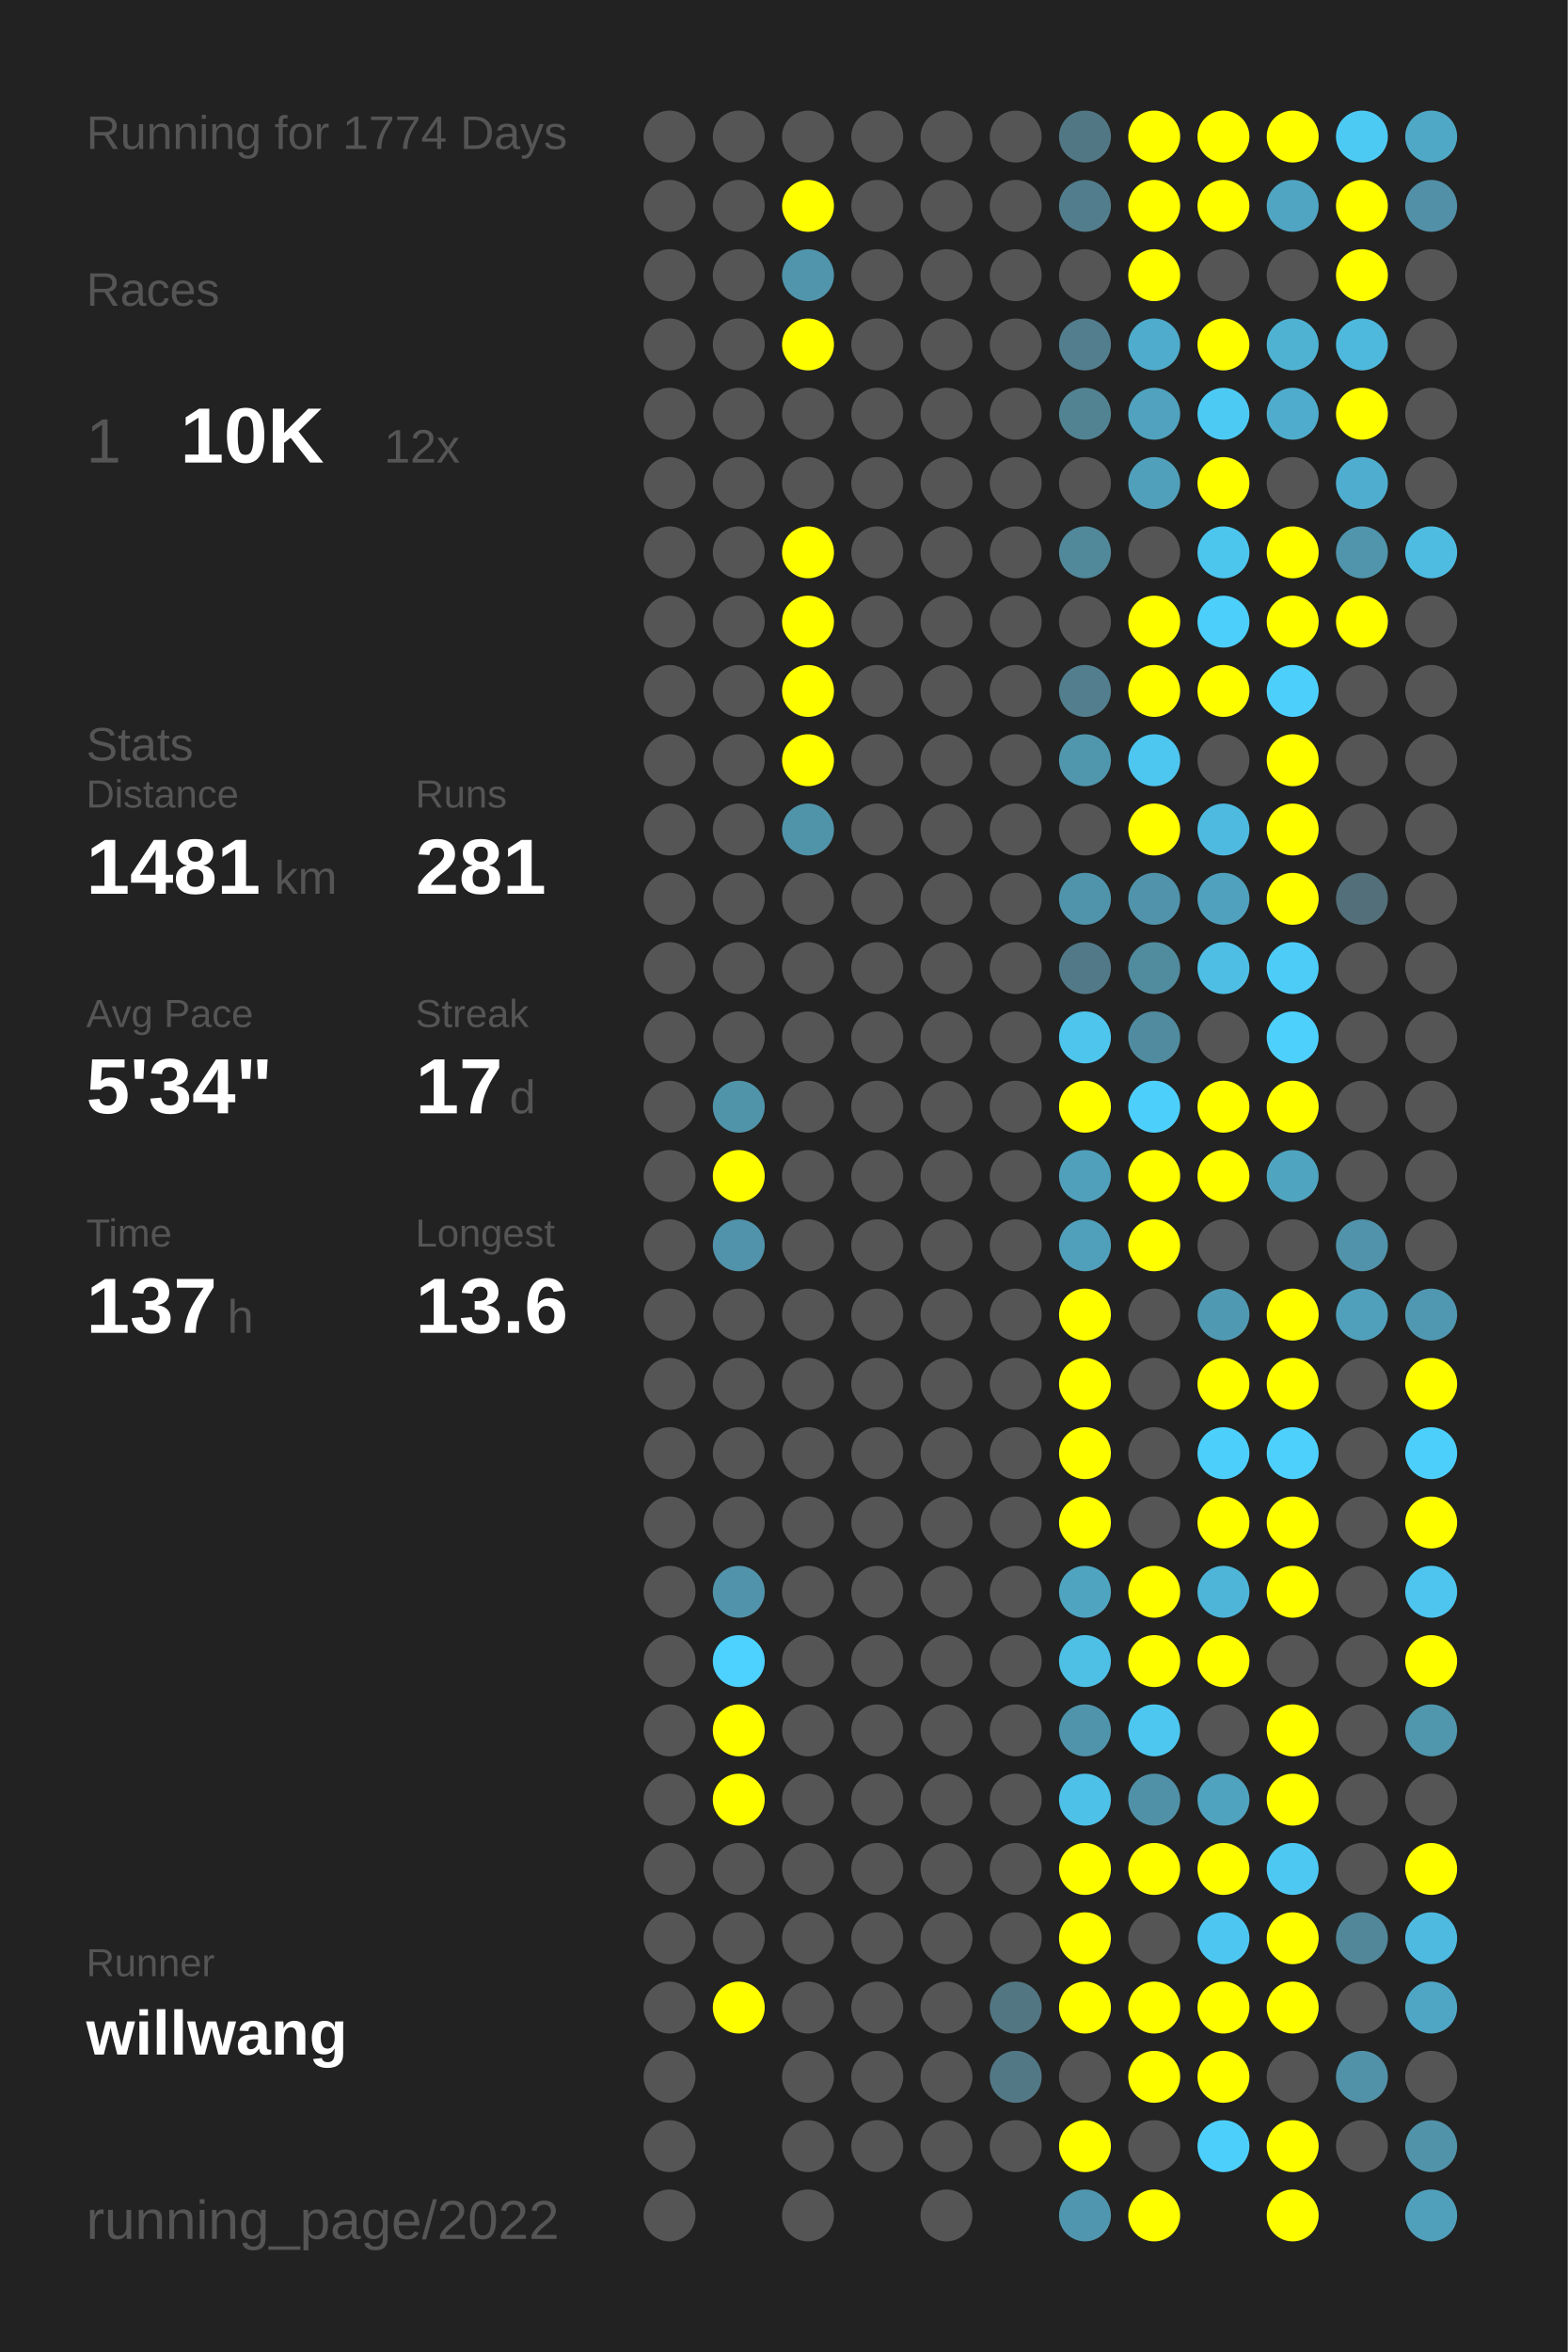
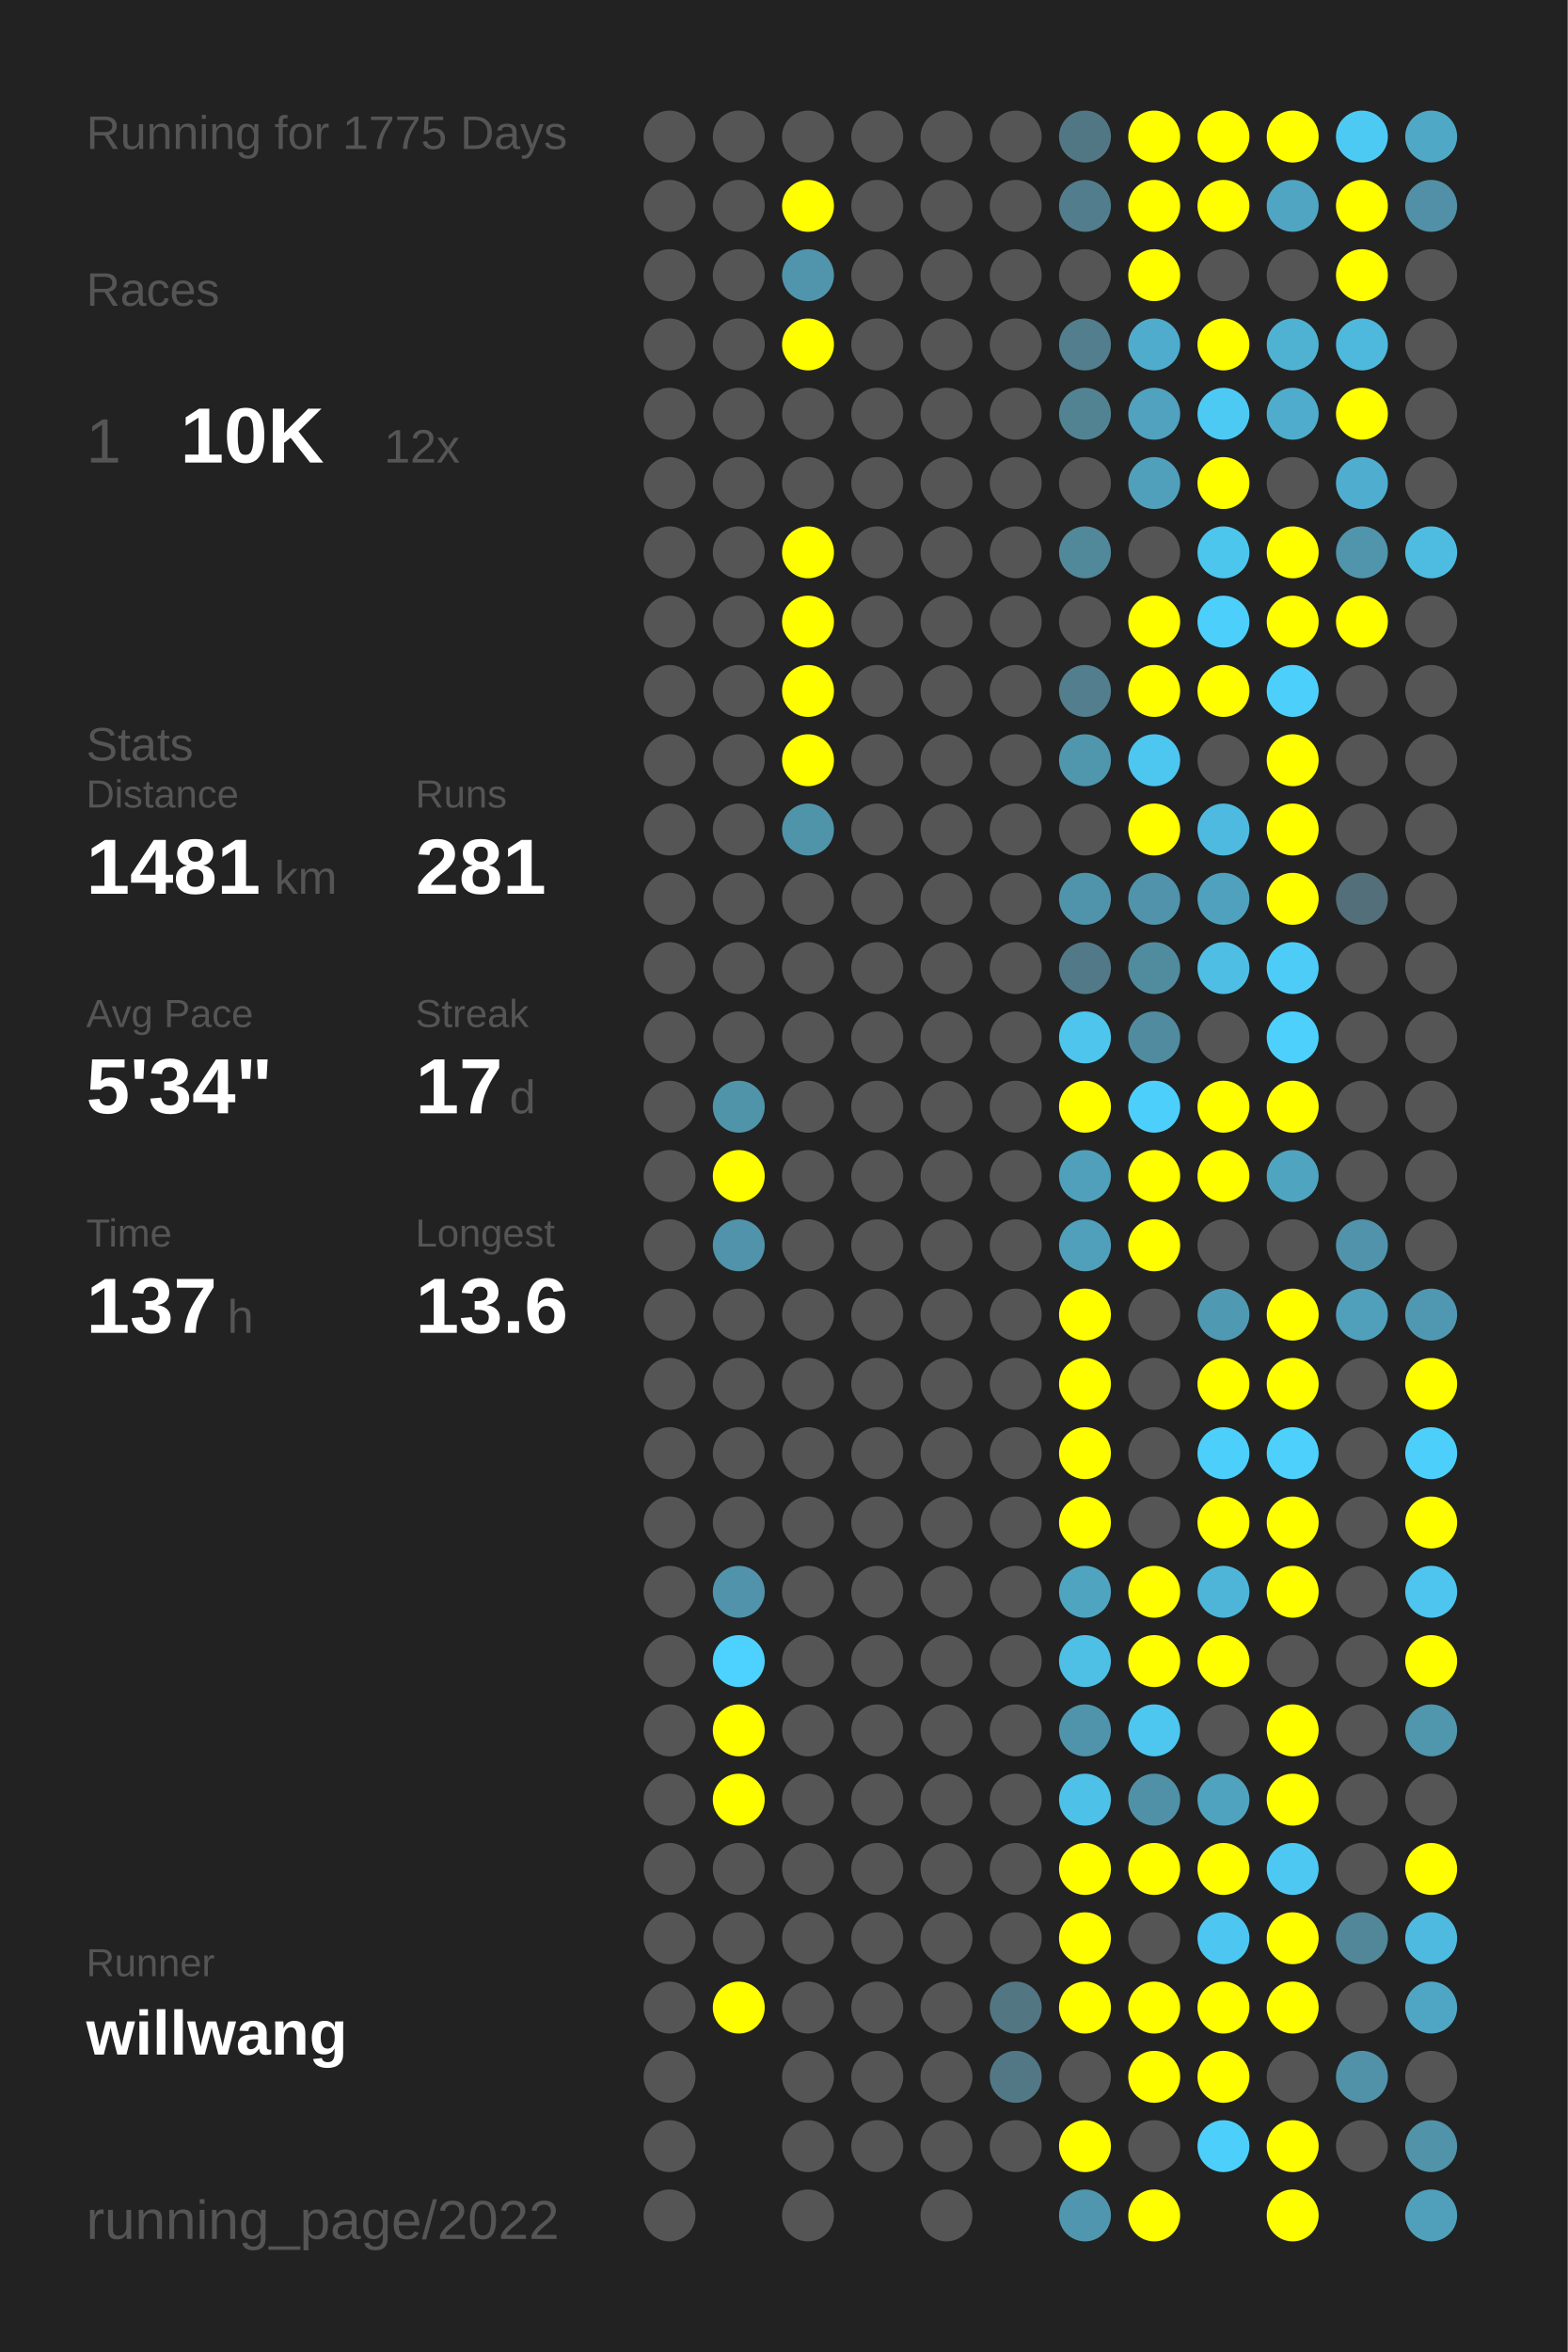
<svg xmlns="http://www.w3.org/2000/svg" baseProfile="full" height="300mm" version="1.1" viewBox="0,0,200,300" width="200mm">
  <defs />
  <rect fill="#222222" height="300" width="200" x="0" y="0" />
-   <text fill="#555555" style="font-size:6px; font-family:Arial;" x="11" y="19">Running for 1774 Days</text>
+   <text fill="#555555" style="font-size:6px; font-family:Arial;" x="11" y="19">Running for 1775 Days</text>
  <text fill="#555555" style="font-size:6px; font-family:Arial;" x="11" y="39">Races</text>
  <text fill="#555555" style="font-size:8px; font-family:Arial;" x="11" y="59">1</text>
  <text fill="#FFFFFF" style="font-size:10px; font-family:Arial; font-weight:bold;" x="23" y="59">10K</text>
  <text fill="#555555" style="font-size:6px; font-family:Arial;" x="49" y="59">12x</text>
  <text fill="#555555" style="font-size:6px; font-family:Arial;" x="11" y="97">Stats</text>
  <text fill="#555555" style="font-size:5px; font-family:Arial;" x="11" y="103">Distance</text>
  <text fill="#FFFFFF" style="font-size:10px; font-family:Arial; font-weight:bold;" x="11" y="114">1481</text>
  <text fill="#555555" style="font-size:6px; font-family:Arial;" x="35" y="114">km</text>
  <text fill="#555555" style="font-size:5px; font-family:Arial;" x="53" y="103">Runs</text>
  <text fill="#FFFFFF" style="font-size:10px; font-family:Arial; font-weight:bold;" x="53" y="114">281</text>
  <text fill="#555555" style="font-size:5px; font-family:Arial;" x="11" y="131">Avg Pace</text>
  <text fill="#FFFFFF" style="font-size:10px; font-family:Arial; font-weight:bold;" x="11" y="142">5'34"</text>
  <text fill="#555555" style="font-size:5px; font-family:Arial;" x="53" y="131">Streak</text>
  <text fill="#FFFFFF" style="font-size:10px; font-family:Arial; font-weight:bold;" x="53" y="142">17</text>
  <text fill="#555555" style="font-size:6px; font-family:Arial;" x="65" y="142">d</text>
  <text fill="#555555" style="font-size:5px; font-family:Arial;" x="11" y="159">Time</text>
  <text fill="#FFFFFF" style="font-size:10px; font-family:Arial; font-weight:bold;" x="11" y="170">137</text>
  <text fill="#555555" style="font-size:6px; font-family:Arial;" x="29" y="170">h</text>
  <text fill="#555555" style="font-size:5px; font-family:Arial;" x="53" y="159">Longest</text>
  <text fill="#FFFFFF" style="font-size:10px; font-family:Arial; font-weight:bold;" x="53" y="170">13.6</text>
  <text fill="#555555" style="font-size:5px; font-family:Arial;" x="11" y="252.065">Runner</text>
  <text fill="#FFFFFF" style="font-size:8px; font-family:Arial; font-weight:bold;" x="11" y="262.065">willwang</text>
  <text fill="#555555" style="font-size:7px; font-family:Arial;" x="11" y="285.581">running_page/2022</text>
  <circle cx="85.417" cy="17.419" fill="#555555" r="3.312" />
  <circle cx="85.417" cy="26.258" fill="#555555" r="3.312" />
  <circle cx="85.417" cy="35.097" fill="#555555" r="3.312" />
  <circle cx="85.417" cy="43.935" fill="#555555" r="3.312" />
  <circle cx="85.417" cy="52.774" fill="#555555" r="3.312" />
  <circle cx="85.417" cy="61.613" fill="#555555" r="3.312" />
  <circle cx="85.417" cy="70.452" fill="#555555" r="3.312" />
  <circle cx="85.417" cy="79.29" fill="#555555" r="3.312" />
  <circle cx="85.417" cy="88.129" fill="#555555" r="3.312" />
  <circle cx="85.417" cy="96.968" fill="#555555" r="3.312" />
  <circle cx="85.417" cy="105.806" fill="#555555" r="3.312" />
  <circle cx="85.417" cy="114.645" fill="#555555" r="3.312" />
  <circle cx="85.417" cy="123.484" fill="#555555" r="3.312" />
  <circle cx="85.417" cy="132.323" fill="#555555" r="3.312" />
  <circle cx="85.417" cy="141.161" fill="#555555" r="3.312" />
  <circle cx="85.417" cy="150" fill="#555555" r="3.312" />
  <circle cx="85.417" cy="158.839" fill="#555555" r="3.312" />
  <circle cx="85.417" cy="167.677" fill="#555555" r="3.312" />
  <circle cx="85.417" cy="176.516" fill="#555555" r="3.312" />
  <circle cx="85.417" cy="185.355" fill="#555555" r="3.312" />
  <circle cx="85.417" cy="194.194" fill="#555555" r="3.312" />
  <circle cx="85.417" cy="203.032" fill="#555555" r="3.312" />
  <circle cx="85.417" cy="211.871" fill="#555555" r="3.312" />
  <circle cx="85.417" cy="220.71" fill="#555555" r="3.312" />
  <circle cx="85.417" cy="229.548" fill="#555555" r="3.312" />
  <circle cx="85.417" cy="238.387" fill="#555555" r="3.312" />
  <circle cx="85.417" cy="247.226" fill="#555555" r="3.312" />
  <circle cx="85.417" cy="256.065" fill="#555555" r="3.312" />
  <circle cx="85.417" cy="264.903" fill="#555555" r="3.312" />
  <circle cx="85.417" cy="273.742" fill="#555555" r="3.312" />
  <circle cx="85.417" cy="282.581" fill="#555555" r="3.312" />
  <circle cx="94.25" cy="17.419" fill="#555555" r="3.312" />
  <circle cx="94.25" cy="26.258" fill="#555555" r="3.312" />
  <circle cx="94.25" cy="35.097" fill="#555555" r="3.312" />
  <circle cx="94.25" cy="43.935" fill="#555555" r="3.312" />
  <circle cx="94.25" cy="52.774" fill="#555555" r="3.312" />
  <circle cx="94.25" cy="61.613" fill="#555555" r="3.312" />
  <circle cx="94.25" cy="70.452" fill="#555555" r="3.312" />
  <circle cx="94.25" cy="79.29" fill="#555555" r="3.312" />
  <circle cx="94.25" cy="88.129" fill="#555555" r="3.312" />
  <circle cx="94.25" cy="96.968" fill="#555555" r="3.312" />
  <circle cx="94.25" cy="105.806" fill="#555555" r="3.312" />
  <circle cx="94.25" cy="114.645" fill="#555555" r="3.312" />
  <circle cx="94.25" cy="123.484" fill="#555555" r="3.312" />
  <circle cx="94.25" cy="132.323" fill="#555555" r="3.312" />
  <circle cx="94.25" cy="141.161" fill="#5094aa" r="3.312" />
  <circle cx="94.25" cy="150" fill="#FFFF00" r="3.312" />
  <circle cx="94.25" cy="158.839" fill="#5093aa" r="3.312" />
  <circle cx="94.25" cy="167.677" fill="#555555" r="3.312" />
  <circle cx="94.25" cy="176.516" fill="#555555" r="3.312" />
  <circle cx="94.25" cy="185.355" fill="#555555" r="3.312" />
  <circle cx="94.25" cy="194.194" fill="#555555" r="3.312" />
  <circle cx="94.25" cy="203.032" fill="#5093aa" r="3.312" />
  <circle cx="94.25" cy="211.871" fill="#4dd1fe" r="3.312" />
  <circle cx="94.25" cy="220.71" fill="#FFFF00" r="3.312" />
  <circle cx="94.25" cy="229.548" fill="#FFFF00" r="3.312" />
  <circle cx="94.25" cy="238.387" fill="#555555" r="3.312" />
  <circle cx="94.25" cy="247.226" fill="#555555" r="3.312" />
  <circle cx="94.25" cy="256.065" fill="#FFFF00" r="3.312" />
  <circle cx="103.083" cy="17.419" fill="#555555" r="3.312" />
  <circle cx="103.083" cy="26.258" fill="#FFFF00" r="3.312" />
  <circle cx="103.083" cy="35.097" fill="#5095ac" r="3.312" />
  <circle cx="103.083" cy="43.935" fill="#FFFF00" r="3.312" />
  <circle cx="103.083" cy="52.774" fill="#555555" r="3.312" />
  <circle cx="103.083" cy="61.613" fill="#555555" r="3.312" />
  <circle cx="103.083" cy="70.452" fill="#FFFF00" r="3.312" />
  <circle cx="103.083" cy="79.29" fill="#FFFF00" r="3.312" />
  <circle cx="103.083" cy="88.129" fill="#FFFF00" r="3.312" />
  <circle cx="103.083" cy="96.968" fill="#FFFF00" r="3.312" />
  <circle cx="103.083" cy="105.806" fill="#5094aa" r="3.312" />
  <circle cx="103.083" cy="114.645" fill="#555555" r="3.312" />
  <circle cx="103.083" cy="123.484" fill="#555555" r="3.312" />
  <circle cx="103.083" cy="132.323" fill="#555555" r="3.312" />
  <circle cx="103.083" cy="141.161" fill="#555555" r="3.312" />
  <circle cx="103.083" cy="150" fill="#555555" r="3.312" />
  <circle cx="103.083" cy="158.839" fill="#555555" r="3.312" />
  <circle cx="103.083" cy="167.677" fill="#555555" r="3.312" />
  <circle cx="103.083" cy="176.516" fill="#555555" r="3.312" />
  <circle cx="103.083" cy="185.355" fill="#555555" r="3.312" />
  <circle cx="103.083" cy="194.194" fill="#555555" r="3.312" />
  <circle cx="103.083" cy="203.032" fill="#555555" r="3.312" />
  <circle cx="103.083" cy="211.871" fill="#555555" r="3.312" />
  <circle cx="103.083" cy="220.71" fill="#555555" r="3.312" />
  <circle cx="103.083" cy="229.548" fill="#555555" r="3.312" />
  <circle cx="103.083" cy="238.387" fill="#555555" r="3.312" />
  <circle cx="103.083" cy="247.226" fill="#555555" r="3.312" />
  <circle cx="103.083" cy="256.065" fill="#555555" r="3.312" />
  <circle cx="103.083" cy="264.903" fill="#555555" r="3.312" />
  <circle cx="103.083" cy="273.742" fill="#555555" r="3.312" />
  <circle cx="103.083" cy="282.581" fill="#555555" r="3.312" />
  <circle cx="111.917" cy="17.419" fill="#555555" r="3.312" />
  <circle cx="111.917" cy="26.258" fill="#555555" r="3.312" />
  <circle cx="111.917" cy="35.097" fill="#555555" r="3.312" />
  <circle cx="111.917" cy="43.935" fill="#555555" r="3.312" />
  <circle cx="111.917" cy="52.774" fill="#555555" r="3.312" />
  <circle cx="111.917" cy="61.613" fill="#555555" r="3.312" />
  <circle cx="111.917" cy="70.452" fill="#555555" r="3.312" />
  <circle cx="111.917" cy="79.29" fill="#555555" r="3.312" />
  <circle cx="111.917" cy="88.129" fill="#555555" r="3.312" />
  <circle cx="111.917" cy="96.968" fill="#555555" r="3.312" />
  <circle cx="111.917" cy="105.806" fill="#555555" r="3.312" />
  <circle cx="111.917" cy="114.645" fill="#555555" r="3.312" />
  <circle cx="111.917" cy="123.484" fill="#555555" r="3.312" />
  <circle cx="111.917" cy="132.323" fill="#555555" r="3.312" />
  <circle cx="111.917" cy="141.161" fill="#555555" r="3.312" />
  <circle cx="111.917" cy="150" fill="#555555" r="3.312" />
  <circle cx="111.917" cy="158.839" fill="#555555" r="3.312" />
  <circle cx="111.917" cy="167.677" fill="#555555" r="3.312" />
  <circle cx="111.917" cy="176.516" fill="#555555" r="3.312" />
  <circle cx="111.917" cy="185.355" fill="#555555" r="3.312" />
  <circle cx="111.917" cy="194.194" fill="#555555" r="3.312" />
  <circle cx="111.917" cy="203.032" fill="#555555" r="3.312" />
  <circle cx="111.917" cy="211.871" fill="#555555" r="3.312" />
  <circle cx="111.917" cy="220.71" fill="#555555" r="3.312" />
  <circle cx="111.917" cy="229.548" fill="#555555" r="3.312" />
  <circle cx="111.917" cy="238.387" fill="#555555" r="3.312" />
  <circle cx="111.917" cy="247.226" fill="#555555" r="3.312" />
  <circle cx="111.917" cy="256.065" fill="#555555" r="3.312" />
  <circle cx="111.917" cy="264.903" fill="#555555" r="3.312" />
  <circle cx="111.917" cy="273.742" fill="#555555" r="3.312" />
  <circle cx="120.75" cy="17.419" fill="#555555" r="3.312" />
  <circle cx="120.75" cy="26.258" fill="#555555" r="3.312" />
  <circle cx="120.75" cy="35.097" fill="#555555" r="3.312" />
  <circle cx="120.75" cy="43.935" fill="#555555" r="3.312" />
  <circle cx="120.75" cy="52.774" fill="#555555" r="3.312" />
  <circle cx="120.75" cy="61.613" fill="#555555" r="3.312" />
  <circle cx="120.75" cy="70.452" fill="#555555" r="3.312" />
  <circle cx="120.75" cy="79.29" fill="#555555" r="3.312" />
  <circle cx="120.75" cy="88.129" fill="#555555" r="3.312" />
  <circle cx="120.75" cy="96.968" fill="#555555" r="3.312" />
  <circle cx="120.75" cy="105.806" fill="#555555" r="3.312" />
  <circle cx="120.75" cy="114.645" fill="#555555" r="3.312" />
  <circle cx="120.75" cy="123.484" fill="#555555" r="3.312" />
  <circle cx="120.75" cy="132.323" fill="#555555" r="3.312" />
  <circle cx="120.75" cy="141.161" fill="#555555" r="3.312" />
  <circle cx="120.75" cy="150" fill="#555555" r="3.312" />
  <circle cx="120.75" cy="158.839" fill="#555555" r="3.312" />
  <circle cx="120.75" cy="167.677" fill="#555555" r="3.312" />
  <circle cx="120.75" cy="176.516" fill="#555555" r="3.312" />
  <circle cx="120.75" cy="185.355" fill="#555555" r="3.312" />
  <circle cx="120.75" cy="194.194" fill="#555555" r="3.312" />
  <circle cx="120.75" cy="203.032" fill="#555555" r="3.312" />
  <circle cx="120.75" cy="211.871" fill="#555555" r="3.312" />
  <circle cx="120.75" cy="220.71" fill="#555555" r="3.312" />
  <circle cx="120.75" cy="229.548" fill="#555555" r="3.312" />
  <circle cx="120.75" cy="238.387" fill="#555555" r="3.312" />
  <circle cx="120.75" cy="247.226" fill="#555555" r="3.312" />
  <circle cx="120.75" cy="256.065" fill="#555555" r="3.312" />
  <circle cx="120.75" cy="264.903" fill="#555555" r="3.312" />
  <circle cx="120.75" cy="273.742" fill="#555555" r="3.312" />
  <circle cx="120.75" cy="282.581" fill="#555555" r="3.312" />
  <circle cx="129.583" cy="17.419" fill="#555555" r="3.312" />
  <circle cx="129.583" cy="26.258" fill="#555555" r="3.312" />
  <circle cx="129.583" cy="35.097" fill="#555555" r="3.312" />
  <circle cx="129.583" cy="43.935" fill="#555555" r="3.312" />
  <circle cx="129.583" cy="52.774" fill="#555555" r="3.312" />
  <circle cx="129.583" cy="61.613" fill="#555555" r="3.312" />
  <circle cx="129.583" cy="70.452" fill="#555555" r="3.312" />
  <circle cx="129.583" cy="79.29" fill="#555555" r="3.312" />
  <circle cx="129.583" cy="88.129" fill="#555555" r="3.312" />
  <circle cx="129.583" cy="96.968" fill="#555555" r="3.312" />
  <circle cx="129.583" cy="105.806" fill="#555555" r="3.312" />
  <circle cx="129.583" cy="114.645" fill="#555555" r="3.312" />
  <circle cx="129.583" cy="123.484" fill="#555555" r="3.312" />
  <circle cx="129.583" cy="132.323" fill="#555555" r="3.312" />
  <circle cx="129.583" cy="141.161" fill="#555555" r="3.312" />
  <circle cx="129.583" cy="150" fill="#555555" r="3.312" />
  <circle cx="129.583" cy="158.839" fill="#555555" r="3.312" />
  <circle cx="129.583" cy="167.677" fill="#555555" r="3.312" />
  <circle cx="129.583" cy="176.516" fill="#555555" r="3.312" />
  <circle cx="129.583" cy="185.355" fill="#555555" r="3.312" />
  <circle cx="129.583" cy="194.194" fill="#555555" r="3.312" />
  <circle cx="129.583" cy="203.032" fill="#555555" r="3.312" />
  <circle cx="129.583" cy="211.871" fill="#555555" r="3.312" />
  <circle cx="129.583" cy="220.71" fill="#555555" r="3.312" />
  <circle cx="129.583" cy="229.548" fill="#555555" r="3.312" />
  <circle cx="129.583" cy="238.387" fill="#555555" r="3.312" />
  <circle cx="129.583" cy="247.226" fill="#555555" r="3.312" />
  <circle cx="129.583" cy="256.065" fill="#527682" r="3.312" />
  <circle cx="129.583" cy="264.903" fill="#527885" r="3.312" />
  <circle cx="129.583" cy="273.742" fill="#555555" r="3.312" />
  <circle cx="138.417" cy="17.419" fill="#527784" r="3.312" />
  <circle cx="138.417" cy="26.258" fill="#527d8c" r="3.312" />
  <circle cx="138.417" cy="35.097" fill="#555555" r="3.312" />
  <circle cx="138.417" cy="43.935" fill="#527e8e" r="3.312" />
  <circle cx="138.417" cy="52.774" fill="#528393" r="3.312" />
  <circle cx="138.417" cy="61.613" fill="#555555" r="3.312" />
  <circle cx="138.417" cy="70.452" fill="#51889a" r="3.312" />
  <circle cx="138.417" cy="79.29" fill="#555555" r="3.312" />
  <circle cx="138.417" cy="88.129" fill="#527e8e" r="3.312" />
  <circle cx="138.417" cy="96.968" fill="#5097ae" r="3.312" />
  <circle cx="138.417" cy="105.806" fill="#555555" r="3.312" />
  <circle cx="138.417" cy="114.645" fill="#5094ab" r="3.312" />
  <circle cx="138.417" cy="123.484" fill="#527987" r="3.312" />
  <circle cx="138.417" cy="132.323" fill="#4dc5ed" r="3.312" />
  <circle cx="138.417" cy="141.161" fill="#FFFF00" r="3.312" />
  <circle cx="138.417" cy="150" fill="#50a0bb" r="3.312" />
  <circle cx="138.417" cy="158.839" fill="#50a0bb" r="3.312" />
  <circle cx="138.417" cy="167.677" fill="#FFFF00" r="3.312" />
  <circle cx="138.417" cy="176.516" fill="#FFFF00" r="3.312" />
  <circle cx="138.417" cy="185.355" fill="#FFFF00" r="3.312" />
  <circle cx="138.417" cy="194.194" fill="#FFFF00" r="3.312" />
  <circle cx="138.417" cy="203.032" fill="#4fa4c0" r="3.312" />
  <circle cx="138.417" cy="211.871" fill="#4ebfe5" r="3.312" />
  <circle cx="138.417" cy="220.71" fill="#5094ab" r="3.312" />
  <circle cx="138.417" cy="229.548" fill="#4ec1e8" r="3.312" />
  <circle cx="138.417" cy="238.387" fill="#FFFF00" r="3.312" />
  <circle cx="138.417" cy="247.226" fill="#FFFF00" r="3.312" />
  <circle cx="138.417" cy="256.065" fill="#FFFF00" r="3.312" />
  <circle cx="138.417" cy="264.903" fill="#555555" r="3.312" />
  <circle cx="138.417" cy="273.742" fill="#FFFF00" r="3.312" />
  <circle cx="138.417" cy="282.581" fill="#5096ae" r="3.312" />
  <circle cx="147.25" cy="17.419" fill="#FFFF00" r="3.312" />
  <circle cx="147.25" cy="26.258" fill="#FFFF00" r="3.312" />
  <circle cx="147.25" cy="35.097" fill="#FFFF00" r="3.312" />
  <circle cx="147.25" cy="43.935" fill="#4faccc" r="3.312" />
  <circle cx="147.25" cy="52.774" fill="#50a2be" r="3.312" />
  <circle cx="147.25" cy="61.613" fill="#50a0bb" r="3.312" />
  <circle cx="147.25" cy="70.452" fill="#555555" r="3.312" />
  <circle cx="147.25" cy="79.29" fill="#FFFF00" r="3.312" />
  <circle cx="147.25" cy="88.129" fill="#FFFF00" r="3.312" />
  <circle cx="147.25" cy="96.968" fill="#4dc6f0" r="3.312" />
  <circle cx="147.25" cy="105.806" fill="#FFFF00" r="3.312" />
  <circle cx="147.25" cy="114.645" fill="#5093aa" r="3.312" />
  <circle cx="147.25" cy="123.484" fill="#518b9e" r="3.312" />
  <circle cx="147.25" cy="132.323" fill="#518b9f" r="3.312" />
  <circle cx="147.25" cy="141.161" fill="#4dcffb" r="3.312" />
  <circle cx="147.25" cy="150" fill="#FFFF00" r="3.312" />
  <circle cx="147.25" cy="158.839" fill="#FFFF00" r="3.312" />
  <circle cx="147.25" cy="167.677" fill="#555555" r="3.312" />
  <circle cx="147.25" cy="176.516" fill="#555555" r="3.312" />
  <circle cx="147.25" cy="185.355" fill="#555555" r="3.312" />
  <circle cx="147.25" cy="194.194" fill="#555555" r="3.312" />
  <circle cx="147.25" cy="203.032" fill="#FFFF00" r="3.312" />
  <circle cx="147.25" cy="211.871" fill="#FFFF00" r="3.312" />
  <circle cx="147.25" cy="220.71" fill="#4dc7f0" r="3.312" />
  <circle cx="147.25" cy="229.548" fill="#5191a7" r="3.312" />
  <circle cx="147.25" cy="238.387" fill="#FFFF00" r="3.312" />
  <circle cx="147.25" cy="247.226" fill="#555555" r="3.312" />
  <circle cx="147.25" cy="256.065" fill="#FFFF00" r="3.312" />
  <circle cx="147.25" cy="264.903" fill="#FFFF00" r="3.312" />
  <circle cx="147.25" cy="273.742" fill="#555555" r="3.312" />
  <circle cx="147.25" cy="282.581" fill="#FFFF00" r="3.312" />
  <circle cx="156.083" cy="17.419" fill="#FFFF00" r="3.312" />
  <circle cx="156.083" cy="26.258" fill="#FFFF00" r="3.312" />
  <circle cx="156.083" cy="35.097" fill="#555555" r="3.312" />
  <circle cx="156.083" cy="43.935" fill="#FFFF00" r="3.312" />
  <circle cx="156.083" cy="52.774" fill="#4dcaf4" r="3.312" />
  <circle cx="156.083" cy="61.613" fill="#FFFF00" r="3.312" />
  <circle cx="156.083" cy="70.452" fill="#4dc6ee" r="3.312" />
  <circle cx="156.083" cy="79.29" fill="#4dcffb" r="3.312" />
  <circle cx="156.083" cy="88.129" fill="#FFFF00" r="3.312" />
  <circle cx="156.083" cy="96.968" fill="#555555" r="3.312" />
  <circle cx="156.083" cy="105.806" fill="#4ebadf" r="3.312" />
  <circle cx="156.083" cy="114.645" fill="#50a1bd" r="3.312" />
  <circle cx="156.083" cy="123.484" fill="#4ebee4" r="3.312" />
  <circle cx="156.083" cy="132.323" fill="#555555" r="3.312" />
  <circle cx="156.083" cy="141.161" fill="#FFFF00" r="3.312" />
  <circle cx="156.083" cy="150" fill="#FFFF00" r="3.312" />
  <circle cx="156.083" cy="158.839" fill="#555555" r="3.312" />
  <circle cx="156.083" cy="167.677" fill="#5099b2" r="3.312" />
  <circle cx="156.083" cy="176.516" fill="#FFFF00" r="3.312" />
  <circle cx="156.083" cy="185.355" fill="#4dcffc" r="3.312" />
  <circle cx="156.083" cy="194.194" fill="#FFFF00" r="3.312" />
  <circle cx="156.083" cy="203.032" fill="#4eb5d8" r="3.312" />
  <circle cx="156.083" cy="211.871" fill="#FFFF00" r="3.312" />
  <circle cx="156.083" cy="220.71" fill="#555555" r="3.312" />
  <circle cx="156.083" cy="229.548" fill="#50a3bf" r="3.312" />
  <circle cx="156.083" cy="238.387" fill="#FFFF00" r="3.312" />
  <circle cx="156.083" cy="247.226" fill="#4dc7f1" r="3.312" />
  <circle cx="156.083" cy="256.065" fill="#FFFF00" r="3.312" />
  <circle cx="156.083" cy="264.903" fill="#FFFF00" r="3.312" />
  <circle cx="156.083" cy="273.742" fill="#4dcffb" r="3.312" />
  <circle cx="164.917" cy="17.419" fill="#FFFF00" r="3.312" />
  <circle cx="164.917" cy="26.258" fill="#4fa5c2" r="3.312" />
  <circle cx="164.917" cy="35.097" fill="#555555" r="3.312" />
  <circle cx="164.917" cy="43.935" fill="#4fb2d3" r="3.312" />
  <circle cx="164.917" cy="52.774" fill="#4faccc" r="3.312" />
  <circle cx="164.917" cy="61.613" fill="#555555" r="3.312" />
  <circle cx="164.917" cy="70.452" fill="#FFFF00" r="3.312" />
  <circle cx="164.917" cy="79.29" fill="#FFFF00" r="3.312" />
  <circle cx="164.917" cy="88.129" fill="#4dcffc" r="3.312" />
  <circle cx="164.917" cy="96.968" fill="#FFFF00" r="3.312" />
  <circle cx="164.917" cy="105.806" fill="#FFFF00" r="3.312" />
  <circle cx="164.917" cy="114.645" fill="#FFFF00" r="3.312" />
  <circle cx="164.917" cy="123.484" fill="#4dccf7" r="3.312" />
  <circle cx="164.917" cy="132.323" fill="#4dd0fc" r="3.312" />
  <circle cx="164.917" cy="141.161" fill="#FFFF00" r="3.312" />
  <circle cx="164.917" cy="150" fill="#4fa4c0" r="3.312" />
  <circle cx="164.917" cy="158.839" fill="#555555" r="3.312" />
  <circle cx="164.917" cy="167.677" fill="#FFFF00" r="3.312" />
  <circle cx="164.917" cy="176.516" fill="#FFFF00" r="3.312" />
  <circle cx="164.917" cy="185.355" fill="#4dd0fc" r="3.312" />
  <circle cx="164.917" cy="194.194" fill="#FFFF00" r="3.312" />
  <circle cx="164.917" cy="203.032" fill="#FFFF00" r="3.312" />
  <circle cx="164.917" cy="211.871" fill="#555555" r="3.312" />
  <circle cx="164.917" cy="220.71" fill="#FFFF00" r="3.312" />
  <circle cx="164.917" cy="229.548" fill="#FFFF00" r="3.312" />
  <circle cx="164.917" cy="238.387" fill="#4dc8f2" r="3.312" />
  <circle cx="164.917" cy="247.226" fill="#FFFF00" r="3.312" />
  <circle cx="164.917" cy="256.065" fill="#FFFF00" r="3.312" />
  <circle cx="164.917" cy="264.903" fill="#555555" r="3.312" />
  <circle cx="164.917" cy="273.742" fill="#FFFF00" r="3.312" />
  <circle cx="164.917" cy="282.581" fill="#FFFF00" r="3.312" />
  <circle cx="173.75" cy="17.419" fill="#4dcaf4" r="3.312" />
  <circle cx="173.75" cy="26.258" fill="#FFFF00" r="3.312" />
  <circle cx="173.75" cy="35.097" fill="#FFFF00" r="3.312" />
  <circle cx="173.75" cy="43.935" fill="#4eb9dd" r="3.312" />
  <circle cx="173.75" cy="52.774" fill="#FFFF00" r="3.312" />
  <circle cx="173.75" cy="61.613" fill="#4faecf" r="3.312" />
  <circle cx="173.75" cy="70.452" fill="#5095ac" r="3.312" />
  <circle cx="173.75" cy="79.29" fill="#FFFF00" r="3.312" />
  <circle cx="173.75" cy="88.129" fill="#555555" r="3.312" />
  <circle cx="173.75" cy="96.968" fill="#555555" r="3.312" />
  <circle cx="173.75" cy="105.806" fill="#555555" r="3.312" />
  <circle cx="173.75" cy="114.645" fill="#536f79" r="3.312" />
  <circle cx="173.75" cy="123.484" fill="#555555" r="3.312" />
  <circle cx="173.75" cy="132.323" fill="#555555" r="3.312" />
  <circle cx="173.75" cy="141.161" fill="#555555" r="3.312" />
  <circle cx="173.75" cy="150" fill="#555555" r="3.312" />
  <circle cx="173.75" cy="158.839" fill="#5093aa" r="3.312" />
  <circle cx="173.75" cy="167.677" fill="#50a0bb" r="3.312" />
  <circle cx="173.75" cy="176.516" fill="#555555" r="3.312" />
  <circle cx="173.75" cy="185.355" fill="#555555" r="3.312" />
  <circle cx="173.75" cy="194.194" fill="#555555" r="3.312" />
  <circle cx="173.75" cy="203.032" fill="#555555" r="3.312" />
  <circle cx="173.75" cy="211.871" fill="#555555" r="3.312" />
  <circle cx="173.75" cy="220.71" fill="#555555" r="3.312" />
  <circle cx="173.75" cy="229.548" fill="#555555" r="3.312" />
  <circle cx="173.75" cy="238.387" fill="#555555" r="3.312" />
  <circle cx="173.75" cy="247.226" fill="#518799" r="3.312" />
  <circle cx="173.75" cy="256.065" fill="#555555" r="3.312" />
  <circle cx="173.75" cy="264.903" fill="#5192a8" r="3.312" />
  <circle cx="173.75" cy="273.742" fill="#555555" r="3.312" />
  <circle cx="182.583" cy="17.419" fill="#4fa8c6" r="3.312" />
  <circle cx="182.583" cy="26.258" fill="#5190a6" r="3.312" />
  <circle cx="182.583" cy="35.097" fill="#555555" r="3.312" />
  <circle cx="182.583" cy="43.935" fill="#555555" r="3.312" />
  <circle cx="182.583" cy="52.774" fill="#555555" r="3.312" />
  <circle cx="182.583" cy="61.613" fill="#555555" r="3.312" />
  <circle cx="182.583" cy="70.452" fill="#4ebce1" r="3.312" />
  <circle cx="182.583" cy="79.29" fill="#555555" r="3.312" />
  <circle cx="182.583" cy="88.129" fill="#555555" r="3.312" />
  <circle cx="182.583" cy="96.968" fill="#555555" r="3.312" />
  <circle cx="182.583" cy="105.806" fill="#555555" r="3.312" />
  <circle cx="182.583" cy="114.645" fill="#555555" r="3.312" />
  <circle cx="182.583" cy="123.484" fill="#555555" r="3.312" />
  <circle cx="182.583" cy="132.323" fill="#555555" r="3.312" />
  <circle cx="182.583" cy="141.161" fill="#555555" r="3.312" />
  <circle cx="182.583" cy="150" fill="#555555" r="3.312" />
  <circle cx="182.583" cy="158.839" fill="#555555" r="3.312" />
  <circle cx="182.583" cy="167.677" fill="#5098b1" r="3.312" />
  <circle cx="182.583" cy="176.516" fill="#FFFF00" r="3.312" />
  <circle cx="182.583" cy="185.355" fill="#4dcffc" r="3.312" />
  <circle cx="182.583" cy="194.194" fill="#FFFF00" r="3.312" />
  <circle cx="182.583" cy="203.032" fill="#4dc5ee" r="3.312" />
  <circle cx="182.583" cy="211.871" fill="#FFFF00" r="3.312" />
  <circle cx="182.583" cy="220.71" fill="#5096ad" r="3.312" />
  <circle cx="182.583" cy="229.548" fill="#555555" r="3.312" />
  <circle cx="182.583" cy="238.387" fill="#FFFF00" r="3.312" />
  <circle cx="182.583" cy="247.226" fill="#4ebadf" r="3.312" />
  <circle cx="182.583" cy="256.065" fill="#4fa6c4" r="3.312" />
  <circle cx="182.583" cy="264.903" fill="#555555" r="3.312" />
  <circle cx="182.583" cy="273.742" fill="#5193a9" r="3.312" />
  <circle cx="182.583" cy="282.581" fill="#50a0bb" r="3.312" />
</svg>
